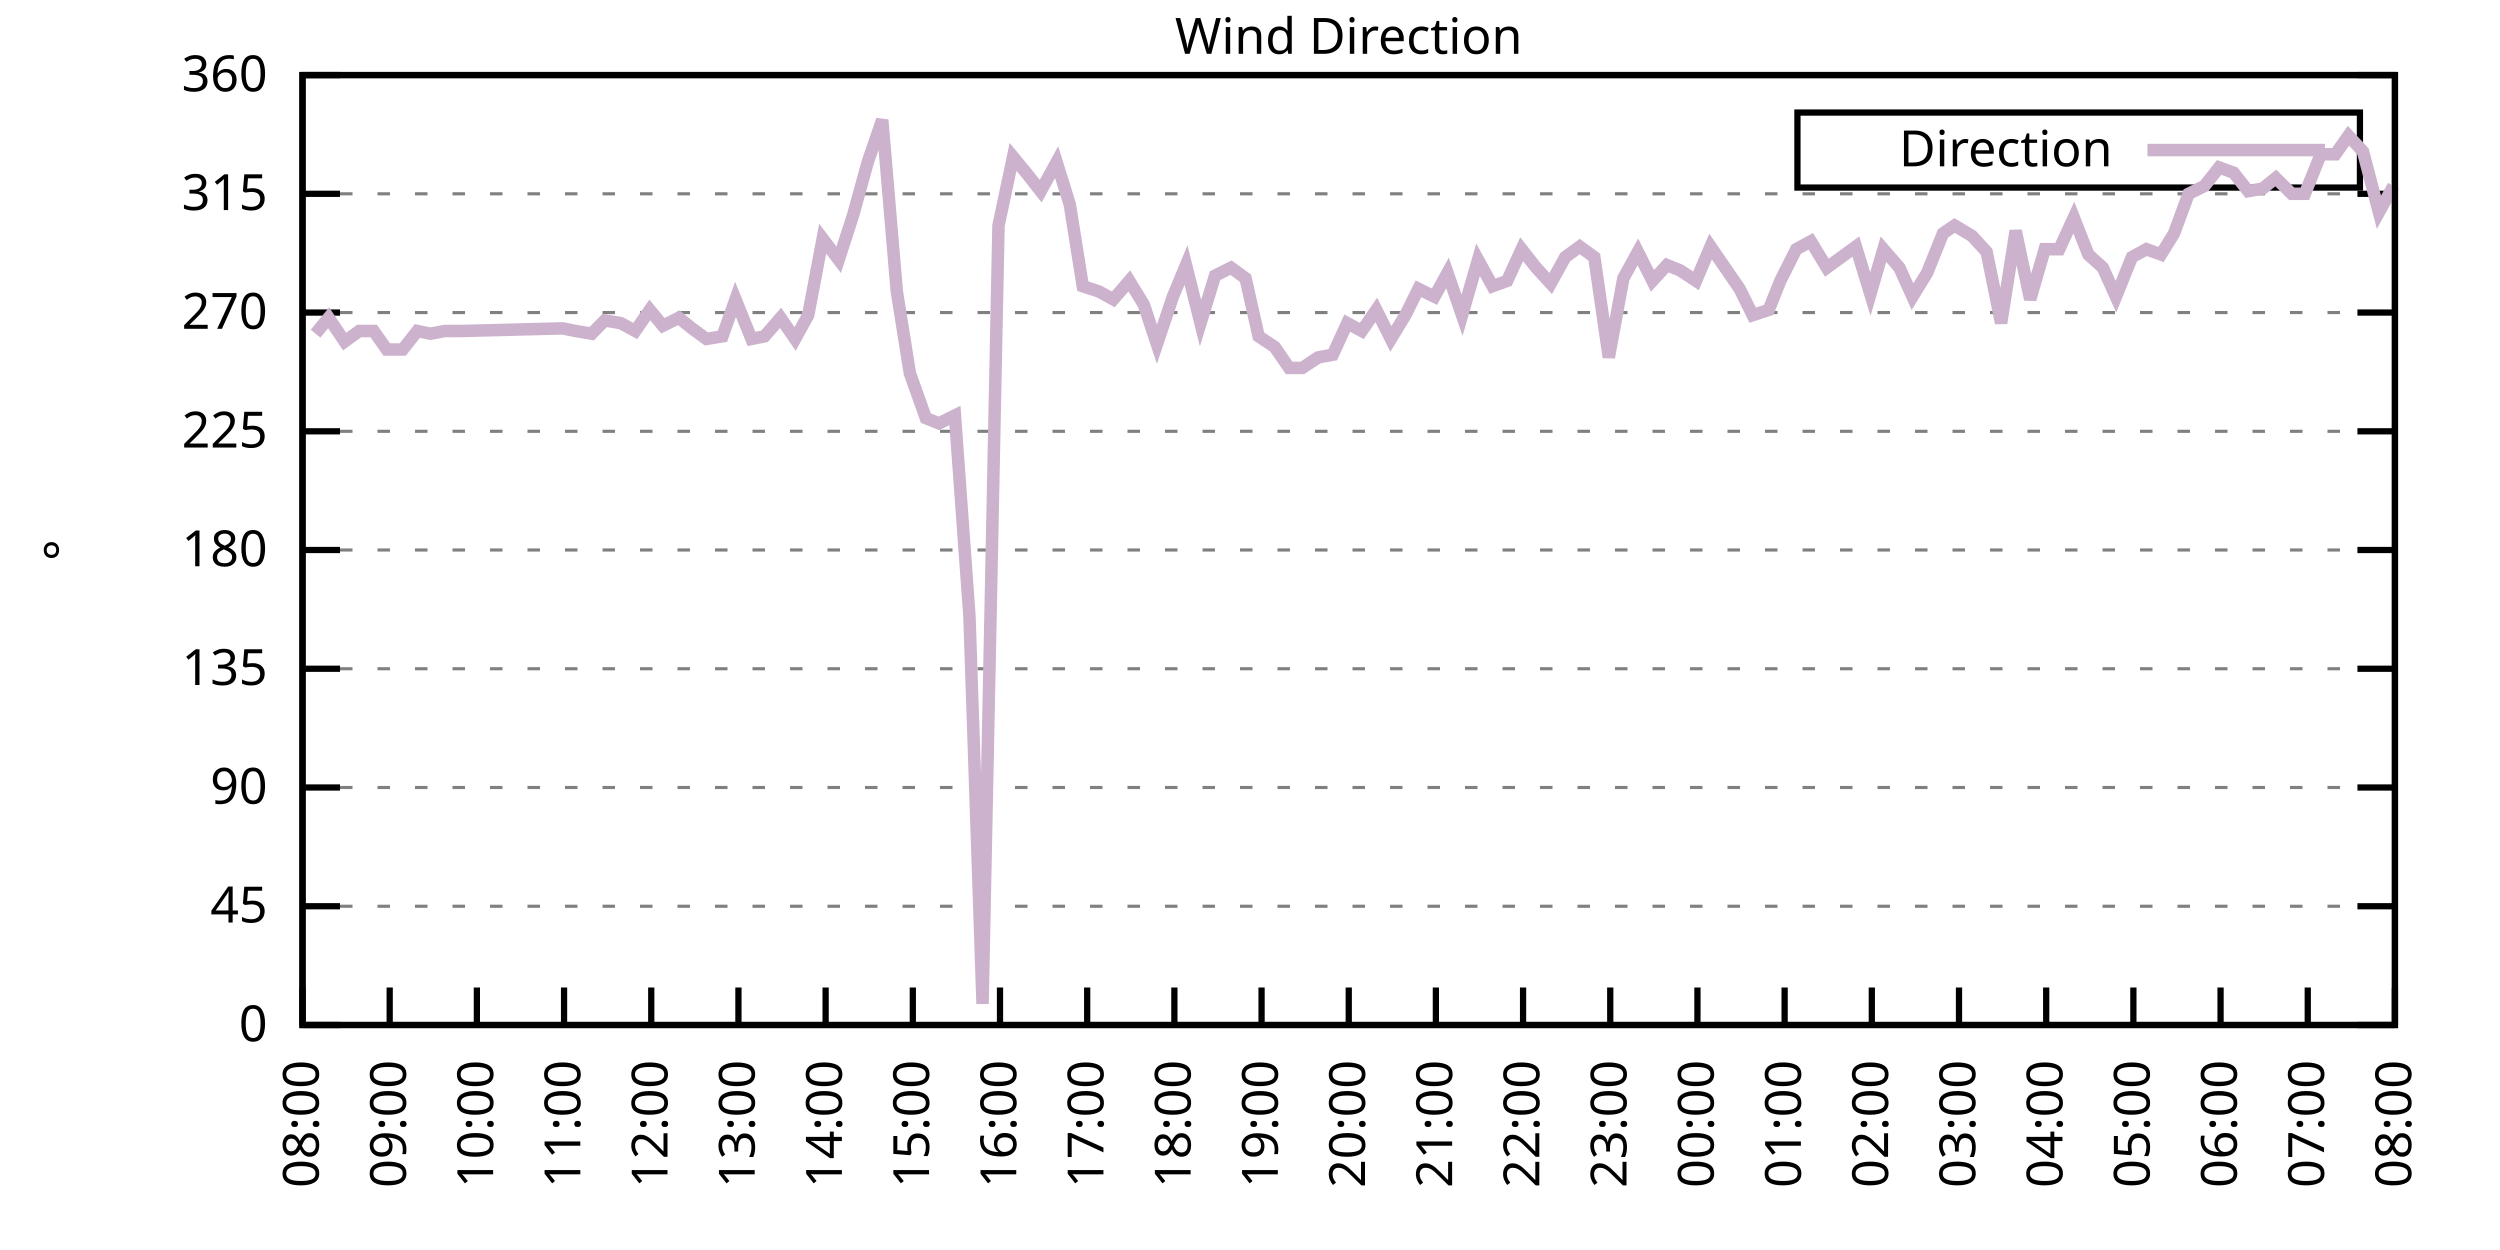
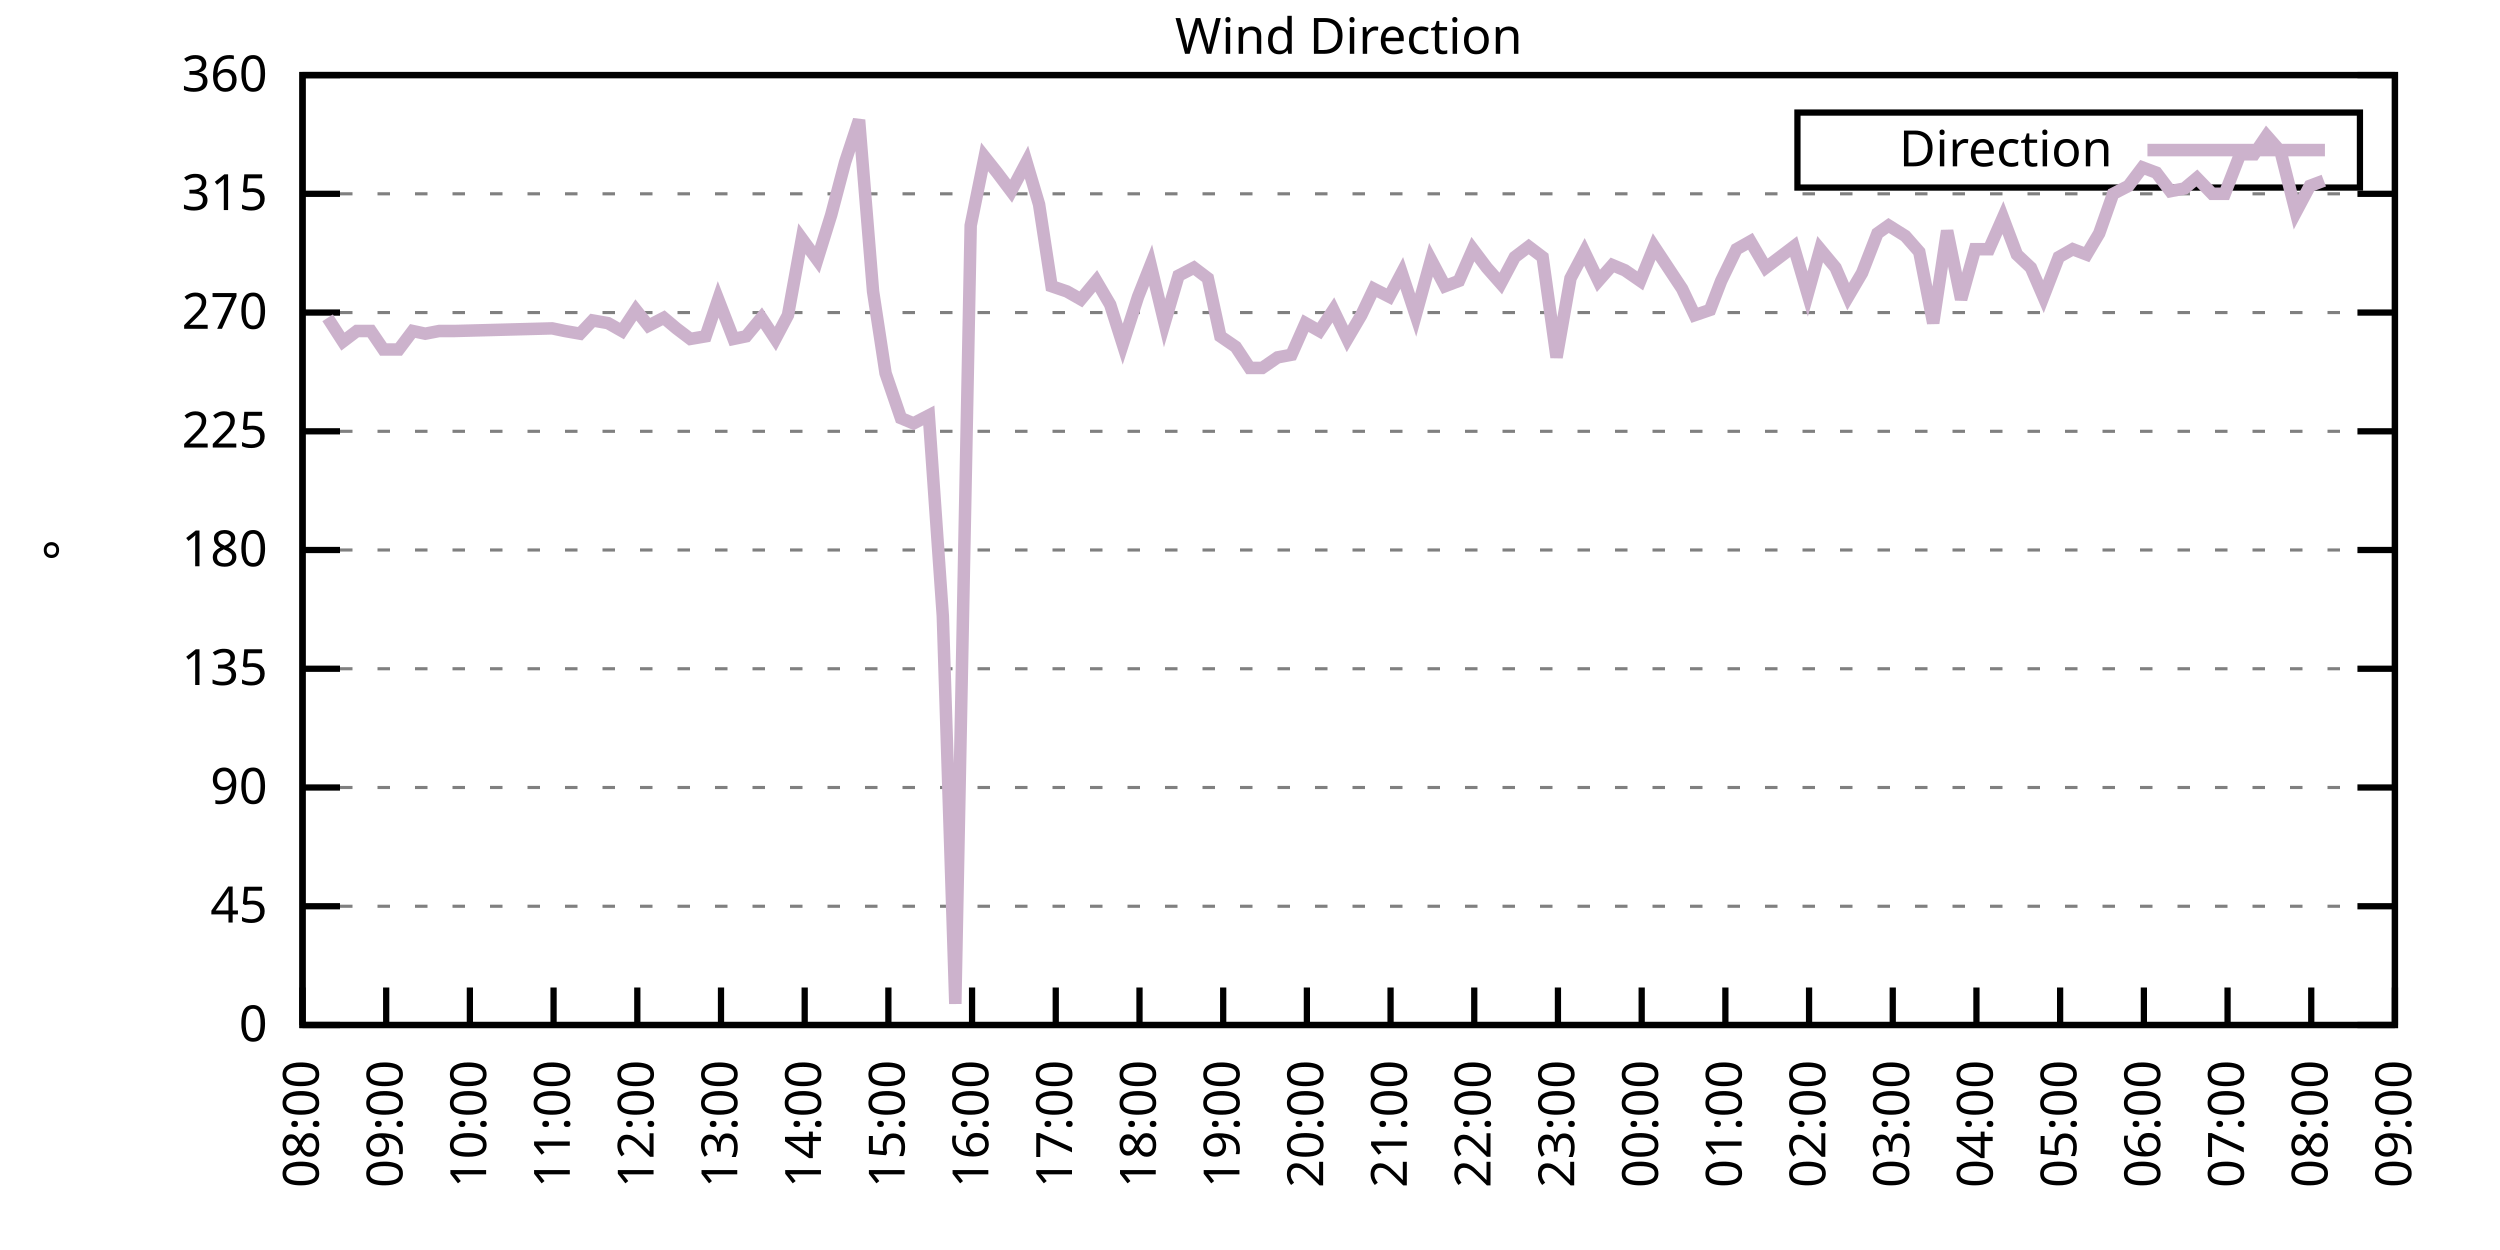
<svg xmlns="http://www.w3.org/2000/svg" xmlns:xlink="http://www.w3.org/1999/xlink" width="400" height="200" viewBox="0 0 400 200">
  <g id="gnuplot_canvas">
    <rect x="0" y="0" width="400" height="200" fill="none" />
    <defs>
      <circle id="gpDot" r="0.5" stroke-width="0.5" stroke="currentColor" />
      <path id="gpPt0" stroke-width="0.333" stroke="currentColor" d="M-1,0 h2 M0,-1 v2" />
      <path id="gpPt1" stroke-width="0.333" stroke="currentColor" d="M-1,-1 L1,1 M1,-1 L-1,1" />
      <path id="gpPt2" stroke-width="0.333" stroke="currentColor" d="M-1,0 L1,0 M0,-1 L0,1 M-1,-1 L1,1 M-1,1 L1,-1" />
      <rect id="gpPt3" stroke-width="0.333" stroke="currentColor" x="-1" y="-1" width="2" height="2" />
      <rect id="gpPt4" stroke-width="0.333" stroke="currentColor" fill="currentColor" x="-1" y="-1" width="2" height="2" />
      <circle id="gpPt5" stroke-width="0.333" stroke="currentColor" cx="0" cy="0" r="1" />
      <use xlink:href="#gpPt5" id="gpPt6" fill="currentColor" stroke="none" />
      <path id="gpPt7" stroke-width="0.333" stroke="currentColor" d="M0,-1.33 L-1.33,0.67 L1.33,0.67 z" />
      <use xlink:href="#gpPt7" id="gpPt8" fill="currentColor" stroke="none" />
      <use xlink:href="#gpPt7" id="gpPt9" stroke="currentColor" transform="rotate(180)" />
      <use xlink:href="#gpPt9" id="gpPt10" fill="currentColor" stroke="none" />
      <use xlink:href="#gpPt3" id="gpPt11" stroke="currentColor" transform="rotate(45)" />
      <use xlink:href="#gpPt11" id="gpPt12" fill="currentColor" stroke="none" />
      <path id="gpPt13" stroke-width="0.333" stroke="currentColor" d="M0,1.330 L1.265,0.411 L0.782,-1.067 L-0.782,-1.076 L-1.265,0.411 z" />
      <use xlink:href="#gpPt13" id="gpPt14" fill="currentColor" stroke="none" />
      <filter id="textbox" filterUnits="objectBoundingBox" x="0" y="0" height="1" width="1">
        <feFlood flood-color="white" flood-opacity="1" result="bgnd" />
        <feComposite in="SourceGraphic" in2="bgnd" operator="atop" />
      </filter>
      <filter id="greybox" filterUnits="objectBoundingBox" x="0" y="0" height="1" width="1">
        <feFlood flood-color="lightgrey" flood-opacity="1" result="grey" />
        <feComposite in="SourceGraphic" in2="grey" operator="atop" />
      </filter>
    </defs>
    <g fill="none" color="white" stroke="currentColor" stroke-width="1.00" stroke-linecap="butt" stroke-linejoin="miter">
</g>
    <g fill="none" color="black" stroke="currentColor" stroke-width="1.00" stroke-linecap="butt" stroke-linejoin="miter">
      <g stroke="none" shape-rendering="crispEdges">
        <polygon fill="rgb(255, 255, 255)" points="48.40,164.00 383.18,164.00 383.18,12.02 48.40,12.02 " />
      </g>
    </g>
    <g fill="none" color="black" stroke="currentColor" stroke-width="1.00" stroke-linecap="butt" stroke-linejoin="miter">
</g>
    <g fill="none" color="black" stroke="black" stroke-width="0.50" stroke-linecap="butt" stroke-linejoin="miter">
</g>
    <g fill="none" color="gray" stroke="currentColor" stroke-width="0.50" stroke-linecap="butt" stroke-linejoin="miter">
      <path stroke="gray" stroke-dasharray="2,4" class="gridline" d="M48.40,164.00 L383.19,164.00  " />
    </g>
    <g fill="none" color="gray" stroke="gray" stroke-width="1.00" stroke-linecap="butt" stroke-linejoin="miter">
</g>
    <g fill="none" color="black" stroke="currentColor" stroke-width="1.00" stroke-linecap="butt" stroke-linejoin="miter">
      <path stroke="black" d="M48.40,164.00 L54.40,164.00 M383.19,164.00 L377.19,164.00  " />
      <g transform="translate(42.80,166.60)" stroke="none" fill="black" font-family="Sans" font-size="8.00" text-anchor="end">
        <text>
          <tspan font-family="Sans"> 0</tspan>
        </text>
      </g>
    </g>
    <g fill="none" color="black" stroke="currentColor" stroke-width="1.00" stroke-linecap="butt" stroke-linejoin="miter">
</g>
    <g fill="none" color="black" stroke="black" stroke-width="0.50" stroke-linecap="butt" stroke-linejoin="miter">
</g>
    <g fill="none" color="gray" stroke="currentColor" stroke-width="0.50" stroke-linecap="butt" stroke-linejoin="miter">
      <path stroke="gray" stroke-dasharray="2,4" class="gridline" d="M48.40,145.00 L383.19,145.00  " />
    </g>
    <g fill="none" color="gray" stroke="gray" stroke-width="1.00" stroke-linecap="butt" stroke-linejoin="miter">
</g>
    <g fill="none" color="black" stroke="currentColor" stroke-width="1.00" stroke-linecap="butt" stroke-linejoin="miter">
      <path stroke="black" d="M48.40,145.00 L54.40,145.00 M383.19,145.00 L377.19,145.00  " />
      <g transform="translate(42.80,147.60)" stroke="none" fill="black" font-family="Sans" font-size="8.00" text-anchor="end">
        <text>
          <tspan font-family="Sans"> 45</tspan>
        </text>
      </g>
    </g>
    <g fill="none" color="black" stroke="currentColor" stroke-width="1.00" stroke-linecap="butt" stroke-linejoin="miter">
</g>
    <g fill="none" color="black" stroke="black" stroke-width="0.50" stroke-linecap="butt" stroke-linejoin="miter">
</g>
    <g fill="none" color="gray" stroke="currentColor" stroke-width="0.50" stroke-linecap="butt" stroke-linejoin="miter">
      <path stroke="gray" stroke-dasharray="2,4" class="gridline" d="M48.40,126.00 L383.19,126.00  " />
    </g>
    <g fill="none" color="gray" stroke="gray" stroke-width="1.00" stroke-linecap="butt" stroke-linejoin="miter">
</g>
    <g fill="none" color="black" stroke="currentColor" stroke-width="1.00" stroke-linecap="butt" stroke-linejoin="miter">
      <path stroke="black" d="M48.40,126.00 L54.40,126.00 M383.19,126.00 L377.19,126.00  " />
      <g transform="translate(42.80,128.60)" stroke="none" fill="black" font-family="Sans" font-size="8.00" text-anchor="end">
        <text>
          <tspan font-family="Sans"> 90</tspan>
        </text>
      </g>
    </g>
    <g fill="none" color="black" stroke="currentColor" stroke-width="1.00" stroke-linecap="butt" stroke-linejoin="miter">
</g>
    <g fill="none" color="black" stroke="black" stroke-width="0.50" stroke-linecap="butt" stroke-linejoin="miter">
</g>
    <g fill="none" color="gray" stroke="currentColor" stroke-width="0.50" stroke-linecap="butt" stroke-linejoin="miter">
      <path stroke="gray" stroke-dasharray="2,4" class="gridline" d="M48.40,107.00 L383.19,107.00  " />
    </g>
    <g fill="none" color="gray" stroke="gray" stroke-width="1.00" stroke-linecap="butt" stroke-linejoin="miter">
</g>
    <g fill="none" color="black" stroke="currentColor" stroke-width="1.00" stroke-linecap="butt" stroke-linejoin="miter">
      <path stroke="black" d="M48.40,107.00 L54.40,107.00 M383.19,107.00 L377.19,107.00  " />
      <g transform="translate(42.80,109.60)" stroke="none" fill="black" font-family="Sans" font-size="8.00" text-anchor="end">
        <text>
          <tspan font-family="Sans"> 135</tspan>
        </text>
      </g>
    </g>
    <g fill="none" color="black" stroke="currentColor" stroke-width="1.00" stroke-linecap="butt" stroke-linejoin="miter">
</g>
    <g fill="none" color="black" stroke="black" stroke-width="0.50" stroke-linecap="butt" stroke-linejoin="miter">
</g>
    <g fill="none" color="gray" stroke="currentColor" stroke-width="0.50" stroke-linecap="butt" stroke-linejoin="miter">
      <path stroke="gray" stroke-dasharray="2,4" class="gridline" d="M48.40,88.00 L383.19,88.00  " />
    </g>
    <g fill="none" color="gray" stroke="gray" stroke-width="1.00" stroke-linecap="butt" stroke-linejoin="miter">
</g>
    <g fill="none" color="black" stroke="currentColor" stroke-width="1.00" stroke-linecap="butt" stroke-linejoin="miter">
      <path stroke="black" d="M48.40,88.00 L54.40,88.00 M383.19,88.00 L377.19,88.00  " />
      <g transform="translate(42.80,90.60)" stroke="none" fill="black" font-family="Sans" font-size="8.00" text-anchor="end">
        <text>
          <tspan font-family="Sans"> 180</tspan>
        </text>
      </g>
    </g>
    <g fill="none" color="black" stroke="currentColor" stroke-width="1.00" stroke-linecap="butt" stroke-linejoin="miter">
</g>
    <g fill="none" color="black" stroke="black" stroke-width="0.50" stroke-linecap="butt" stroke-linejoin="miter">
</g>
    <g fill="none" color="gray" stroke="currentColor" stroke-width="0.50" stroke-linecap="butt" stroke-linejoin="miter">
      <path stroke="gray" stroke-dasharray="2,4" class="gridline" d="M48.40,69.01 L383.19,69.01  " />
    </g>
    <g fill="none" color="gray" stroke="gray" stroke-width="1.00" stroke-linecap="butt" stroke-linejoin="miter">
</g>
    <g fill="none" color="black" stroke="currentColor" stroke-width="1.00" stroke-linecap="butt" stroke-linejoin="miter">
      <path stroke="black" d="M48.40,69.01 L54.40,69.01 M383.19,69.01 L377.19,69.01  " />
      <g transform="translate(42.80,71.61)" stroke="none" fill="black" font-family="Sans" font-size="8.00" text-anchor="end">
        <text>
          <tspan font-family="Sans"> 225</tspan>
        </text>
      </g>
    </g>
    <g fill="none" color="black" stroke="currentColor" stroke-width="1.00" stroke-linecap="butt" stroke-linejoin="miter">
</g>
    <g fill="none" color="black" stroke="black" stroke-width="0.50" stroke-linecap="butt" stroke-linejoin="miter">
</g>
    <g fill="none" color="gray" stroke="currentColor" stroke-width="0.50" stroke-linecap="butt" stroke-linejoin="miter">
      <path stroke="gray" stroke-dasharray="2,4" class="gridline" d="M48.40,50.01 L383.19,50.01  " />
    </g>
    <g fill="none" color="gray" stroke="gray" stroke-width="1.00" stroke-linecap="butt" stroke-linejoin="miter">
</g>
    <g fill="none" color="black" stroke="currentColor" stroke-width="1.00" stroke-linecap="butt" stroke-linejoin="miter">
      <path stroke="black" d="M48.40,50.01 L54.40,50.01 M383.19,50.01 L377.19,50.01  " />
      <g transform="translate(42.80,52.61)" stroke="none" fill="black" font-family="Sans" font-size="8.00" text-anchor="end">
        <text>
          <tspan font-family="Sans"> 270</tspan>
        </text>
      </g>
    </g>
    <g fill="none" color="black" stroke="currentColor" stroke-width="1.00" stroke-linecap="butt" stroke-linejoin="miter">
</g>
    <g fill="none" color="black" stroke="black" stroke-width="0.50" stroke-linecap="butt" stroke-linejoin="miter">
</g>
    <g fill="none" color="gray" stroke="currentColor" stroke-width="0.50" stroke-linecap="butt" stroke-linejoin="miter">
      <path stroke="gray" stroke-dasharray="2,4" class="gridline" d="M48.40,31.01 L383.19,31.01  " />
    </g>
    <g fill="none" color="gray" stroke="gray" stroke-width="1.00" stroke-linecap="butt" stroke-linejoin="miter">
</g>
    <g fill="none" color="black" stroke="currentColor" stroke-width="1.00" stroke-linecap="butt" stroke-linejoin="miter">
      <path stroke="black" d="M48.40,31.01 L54.40,31.01 M383.19,31.01 L377.19,31.01  " />
      <g transform="translate(42.80,33.61)" stroke="none" fill="black" font-family="Sans" font-size="8.00" text-anchor="end">
        <text>
          <tspan font-family="Sans"> 315</tspan>
        </text>
      </g>
    </g>
    <g fill="none" color="black" stroke="currentColor" stroke-width="1.00" stroke-linecap="butt" stroke-linejoin="miter">
</g>
    <g fill="none" color="black" stroke="black" stroke-width="0.50" stroke-linecap="butt" stroke-linejoin="miter">
</g>
    <g fill="none" color="gray" stroke="currentColor" stroke-width="0.50" stroke-linecap="butt" stroke-linejoin="miter">
      <path stroke="gray" stroke-dasharray="2,4" class="gridline" d="M48.40,12.01 L383.19,12.01  " />
    </g>
    <g fill="none" color="gray" stroke="gray" stroke-width="1.00" stroke-linecap="butt" stroke-linejoin="miter">
</g>
    <g fill="none" color="black" stroke="currentColor" stroke-width="1.00" stroke-linecap="butt" stroke-linejoin="miter">
      <path stroke="black" d="M48.40,12.01 L54.40,12.01 M383.19,12.01 L377.19,12.01  " />
      <g transform="translate(42.80,14.61)" stroke="none" fill="black" font-family="Sans" font-size="8.00" text-anchor="end">
        <text>
          <tspan font-family="Sans"> 360</tspan>
        </text>
      </g>
    </g>
    <g fill="none" color="black" stroke="currentColor" stroke-width="1.00" stroke-linecap="butt" stroke-linejoin="miter">
      <path stroke="black" d="M48.40,164.00 L48.40,158.00  " />
      <g transform="translate(51.00,169.60) rotate(270.00)" stroke="none" fill="black" font-family="Sans" font-size="8.00" text-anchor="end">
        <text>
          <tspan font-family="Sans">08:00</tspan>
        </text>
      </g>
    </g>
    <g fill="none" color="black" stroke="currentColor" stroke-width="1.00" stroke-linecap="butt" stroke-linejoin="miter">
-       <path stroke="black" d="M62.35,164.00 L62.35,158.00  " />
-       <g transform="translate(64.95,169.60) rotate(270.00)" stroke="none" fill="black" font-family="Sans" font-size="8.00" text-anchor="end">
+       <path stroke="black" d="M61.79,164.00 L61.79,158.00  " />
+       <g transform="translate(64.39,169.60) rotate(270.00)" stroke="none" fill="black" font-family="Sans" font-size="8.00" text-anchor="end">
        <text>
          <tspan font-family="Sans">09:00</tspan>
        </text>
      </g>
    </g>
    <g fill="none" color="black" stroke="currentColor" stroke-width="1.00" stroke-linecap="butt" stroke-linejoin="miter">
-       <path stroke="black" d="M76.30,164.00 L76.30,158.00  " />
-       <g transform="translate(78.90,169.60) rotate(270.00)" stroke="none" fill="black" font-family="Sans" font-size="8.00" text-anchor="end">
+       <path stroke="black" d="M75.18,164.00 L75.18,158.00  " />
+       <g transform="translate(77.78,169.60) rotate(270.00)" stroke="none" fill="black" font-family="Sans" font-size="8.00" text-anchor="end">
        <text>
          <tspan font-family="Sans">10:00</tspan>
        </text>
      </g>
    </g>
    <g fill="none" color="black" stroke="currentColor" stroke-width="1.00" stroke-linecap="butt" stroke-linejoin="miter">
-       <path stroke="black" d="M90.25,164.00 L90.25,158.00  " />
-       <g transform="translate(92.85,169.60) rotate(270.00)" stroke="none" fill="black" font-family="Sans" font-size="8.00" text-anchor="end">
+       <path stroke="black" d="M88.57,164.00 L88.57,158.00  " />
+       <g transform="translate(91.17,169.60) rotate(270.00)" stroke="none" fill="black" font-family="Sans" font-size="8.00" text-anchor="end">
        <text>
          <tspan font-family="Sans">11:00</tspan>
        </text>
      </g>
    </g>
    <g fill="none" color="black" stroke="currentColor" stroke-width="1.00" stroke-linecap="butt" stroke-linejoin="miter">
-       <path stroke="black" d="M104.20,164.00 L104.20,158.00  " />
-       <g transform="translate(106.80,169.60) rotate(270.00)" stroke="none" fill="black" font-family="Sans" font-size="8.00" text-anchor="end">
+       <path stroke="black" d="M101.97,164.00 L101.97,158.00  " />
+       <g transform="translate(104.57,169.60) rotate(270.00)" stroke="none" fill="black" font-family="Sans" font-size="8.00" text-anchor="end">
        <text>
          <tspan font-family="Sans">12:00</tspan>
        </text>
      </g>
    </g>
    <g fill="none" color="black" stroke="currentColor" stroke-width="1.00" stroke-linecap="butt" stroke-linejoin="miter">
-       <path stroke="black" d="M118.15,164.00 L118.15,158.00  " />
-       <g transform="translate(120.75,169.60) rotate(270.00)" stroke="none" fill="black" font-family="Sans" font-size="8.00" text-anchor="end">
+       <path stroke="black" d="M115.36,164.00 L115.36,158.00  " />
+       <g transform="translate(117.96,169.60) rotate(270.00)" stroke="none" fill="black" font-family="Sans" font-size="8.00" text-anchor="end">
        <text>
          <tspan font-family="Sans">13:00</tspan>
        </text>
      </g>
    </g>
    <g fill="none" color="black" stroke="currentColor" stroke-width="1.00" stroke-linecap="butt" stroke-linejoin="miter">
-       <path stroke="black" d="M132.10,164.00 L132.10,158.00  " />
-       <g transform="translate(134.70,169.60) rotate(270.00)" stroke="none" fill="black" font-family="Sans" font-size="8.00" text-anchor="end">
+       <path stroke="black" d="M128.75,164.00 L128.75,158.00  " />
+       <g transform="translate(131.35,169.60) rotate(270.00)" stroke="none" fill="black" font-family="Sans" font-size="8.00" text-anchor="end">
        <text>
          <tspan font-family="Sans">14:00</tspan>
        </text>
      </g>
    </g>
    <g fill="none" color="black" stroke="currentColor" stroke-width="1.00" stroke-linecap="butt" stroke-linejoin="miter">
-       <path stroke="black" d="M146.05,164.00 L146.05,158.00  " />
-       <g transform="translate(148.65,169.60) rotate(270.00)" stroke="none" fill="black" font-family="Sans" font-size="8.00" text-anchor="end">
+       <path stroke="black" d="M142.14,164.00 L142.14,158.00  " />
+       <g transform="translate(144.74,169.60) rotate(270.00)" stroke="none" fill="black" font-family="Sans" font-size="8.00" text-anchor="end">
        <text>
          <tspan font-family="Sans">15:00</tspan>
        </text>
      </g>
    </g>
    <g fill="none" color="black" stroke="currentColor" stroke-width="1.00" stroke-linecap="butt" stroke-linejoin="miter">
-       <path stroke="black" d="M160.00,164.00 L160.00,158.00  " />
-       <g transform="translate(162.60,169.60) rotate(270.00)" stroke="none" fill="black" font-family="Sans" font-size="8.00" text-anchor="end">
+       <path stroke="black" d="M155.53,164.00 L155.53,158.00  " />
+       <g transform="translate(158.13,169.60) rotate(270.00)" stroke="none" fill="black" font-family="Sans" font-size="8.00" text-anchor="end">
        <text>
          <tspan font-family="Sans">16:00</tspan>
        </text>
      </g>
    </g>
    <g fill="none" color="black" stroke="currentColor" stroke-width="1.00" stroke-linecap="butt" stroke-linejoin="miter">
-       <path stroke="black" d="M173.95,164.00 L173.95,158.00  " />
-       <g transform="translate(176.55,169.60) rotate(270.00)" stroke="none" fill="black" font-family="Sans" font-size="8.00" text-anchor="end">
+       <path stroke="black" d="M168.92,164.00 L168.92,158.00  " />
+       <g transform="translate(171.52,169.60) rotate(270.00)" stroke="none" fill="black" font-family="Sans" font-size="8.00" text-anchor="end">
        <text>
          <tspan font-family="Sans">17:00</tspan>
        </text>
      </g>
    </g>
    <g fill="none" color="black" stroke="currentColor" stroke-width="1.00" stroke-linecap="butt" stroke-linejoin="miter">
-       <path stroke="black" d="M187.90,164.00 L187.90,158.00  " />
-       <g transform="translate(190.50,169.60) rotate(270.00)" stroke="none" fill="black" font-family="Sans" font-size="8.00" text-anchor="end">
+       <path stroke="black" d="M182.32,164.00 L182.32,158.00  " />
+       <g transform="translate(184.92,169.60) rotate(270.00)" stroke="none" fill="black" font-family="Sans" font-size="8.00" text-anchor="end">
        <text>
          <tspan font-family="Sans">18:00</tspan>
        </text>
      </g>
    </g>
    <g fill="none" color="black" stroke="currentColor" stroke-width="1.00" stroke-linecap="butt" stroke-linejoin="miter">
-       <path stroke="black" d="M201.85,164.00 L201.85,158.00  " />
-       <g transform="translate(204.45,169.60) rotate(270.00)" stroke="none" fill="black" font-family="Sans" font-size="8.00" text-anchor="end">
+       <path stroke="black" d="M195.71,164.00 L195.71,158.00  " />
+       <g transform="translate(198.31,169.60) rotate(270.00)" stroke="none" fill="black" font-family="Sans" font-size="8.00" text-anchor="end">
        <text>
          <tspan font-family="Sans">19:00</tspan>
        </text>
      </g>
    </g>
    <g fill="none" color="black" stroke="currentColor" stroke-width="1.00" stroke-linecap="butt" stroke-linejoin="miter">
-       <path stroke="black" d="M215.80,164.00 L215.80,158.00  " />
-       <g transform="translate(218.40,169.60) rotate(270.00)" stroke="none" fill="black" font-family="Sans" font-size="8.00" text-anchor="end">
+       <path stroke="black" d="M209.10,164.00 L209.10,158.00  " />
+       <g transform="translate(211.70,169.60) rotate(270.00)" stroke="none" fill="black" font-family="Sans" font-size="8.00" text-anchor="end">
        <text>
          <tspan font-family="Sans">20:00</tspan>
        </text>
      </g>
    </g>
    <g fill="none" color="black" stroke="currentColor" stroke-width="1.00" stroke-linecap="butt" stroke-linejoin="miter">
-       <path stroke="black" d="M229.74,164.00 L229.74,158.00  " />
-       <g transform="translate(232.34,169.60) rotate(270.00)" stroke="none" fill="black" font-family="Sans" font-size="8.00" text-anchor="end">
+       <path stroke="black" d="M222.49,164.00 L222.49,158.00  " />
+       <g transform="translate(225.09,169.60) rotate(270.00)" stroke="none" fill="black" font-family="Sans" font-size="8.00" text-anchor="end">
        <text>
          <tspan font-family="Sans">21:00</tspan>
        </text>
      </g>
    </g>
    <g fill="none" color="black" stroke="currentColor" stroke-width="1.00" stroke-linecap="butt" stroke-linejoin="miter">
-       <path stroke="black" d="M243.69,164.00 L243.69,158.00  " />
-       <g transform="translate(246.29,169.60) rotate(270.00)" stroke="none" fill="black" font-family="Sans" font-size="8.00" text-anchor="end">
+       <path stroke="black" d="M235.88,164.00 L235.88,158.00  " />
+       <g transform="translate(238.48,169.60) rotate(270.00)" stroke="none" fill="black" font-family="Sans" font-size="8.00" text-anchor="end">
        <text>
          <tspan font-family="Sans">22:00</tspan>
        </text>
      </g>
    </g>
    <g fill="none" color="black" stroke="currentColor" stroke-width="1.00" stroke-linecap="butt" stroke-linejoin="miter">
-       <path stroke="black" d="M257.64,164.00 L257.64,158.00  " />
-       <g transform="translate(260.24,169.60) rotate(270.00)" stroke="none" fill="black" font-family="Sans" font-size="8.00" text-anchor="end">
+       <path stroke="black" d="M249.27,164.00 L249.27,158.00  " />
+       <g transform="translate(251.87,169.60) rotate(270.00)" stroke="none" fill="black" font-family="Sans" font-size="8.00" text-anchor="end">
        <text>
          <tspan font-family="Sans">23:00</tspan>
        </text>
      </g>
    </g>
    <g fill="none" color="black" stroke="currentColor" stroke-width="1.00" stroke-linecap="butt" stroke-linejoin="miter">
-       <path stroke="black" d="M271.59,164.00 L271.59,158.00  " />
-       <g transform="translate(274.19,169.60) rotate(270.00)" stroke="none" fill="black" font-family="Sans" font-size="8.00" text-anchor="end">
+       <path stroke="black" d="M262.67,164.00 L262.67,158.00  " />
+       <g transform="translate(265.27,169.60) rotate(270.00)" stroke="none" fill="black" font-family="Sans" font-size="8.00" text-anchor="end">
        <text>
          <tspan font-family="Sans">00:00</tspan>
        </text>
      </g>
    </g>
    <g fill="none" color="black" stroke="currentColor" stroke-width="1.00" stroke-linecap="butt" stroke-linejoin="miter">
-       <path stroke="black" d="M285.54,164.00 L285.54,158.00  " />
-       <g transform="translate(288.14,169.60) rotate(270.00)" stroke="none" fill="black" font-family="Sans" font-size="8.00" text-anchor="end">
+       <path stroke="black" d="M276.06,164.00 L276.06,158.00  " />
+       <g transform="translate(278.66,169.60) rotate(270.00)" stroke="none" fill="black" font-family="Sans" font-size="8.00" text-anchor="end">
        <text>
          <tspan font-family="Sans">01:00</tspan>
        </text>
      </g>
    </g>
    <g fill="none" color="black" stroke="currentColor" stroke-width="1.00" stroke-linecap="butt" stroke-linejoin="miter">
-       <path stroke="black" d="M299.49,164.00 L299.49,158.00  " />
-       <g transform="translate(302.09,169.60) rotate(270.00)" stroke="none" fill="black" font-family="Sans" font-size="8.00" text-anchor="end">
+       <path stroke="black" d="M289.45,164.00 L289.45,158.00  " />
+       <g transform="translate(292.05,169.60) rotate(270.00)" stroke="none" fill="black" font-family="Sans" font-size="8.00" text-anchor="end">
        <text>
          <tspan font-family="Sans">02:00</tspan>
        </text>
      </g>
    </g>
    <g fill="none" color="black" stroke="currentColor" stroke-width="1.00" stroke-linecap="butt" stroke-linejoin="miter">
-       <path stroke="black" d="M313.44,164.00 L313.44,158.00  " />
-       <g transform="translate(316.04,169.60) rotate(270.00)" stroke="none" fill="black" font-family="Sans" font-size="8.00" text-anchor="end">
+       <path stroke="black" d="M302.84,164.00 L302.84,158.00  " />
+       <g transform="translate(305.44,169.60) rotate(270.00)" stroke="none" fill="black" font-family="Sans" font-size="8.00" text-anchor="end">
        <text>
          <tspan font-family="Sans">03:00</tspan>
        </text>
      </g>
    </g>
    <g fill="none" color="black" stroke="currentColor" stroke-width="1.00" stroke-linecap="butt" stroke-linejoin="miter">
-       <path stroke="black" d="M327.39,164.00 L327.39,158.00  " />
-       <g transform="translate(329.99,169.60) rotate(270.00)" stroke="none" fill="black" font-family="Sans" font-size="8.00" text-anchor="end">
+       <path stroke="black" d="M316.23,164.00 L316.23,158.00  " />
+       <g transform="translate(318.83,169.60) rotate(270.00)" stroke="none" fill="black" font-family="Sans" font-size="8.00" text-anchor="end">
        <text>
          <tspan font-family="Sans">04:00</tspan>
        </text>
      </g>
    </g>
    <g fill="none" color="black" stroke="currentColor" stroke-width="1.00" stroke-linecap="butt" stroke-linejoin="miter">
-       <path stroke="black" d="M341.34,164.00 L341.34,158.00  " />
-       <g transform="translate(343.94,169.60) rotate(270.00)" stroke="none" fill="black" font-family="Sans" font-size="8.00" text-anchor="end">
+       <path stroke="black" d="M329.62,164.00 L329.62,158.00  " />
+       <g transform="translate(332.22,169.60) rotate(270.00)" stroke="none" fill="black" font-family="Sans" font-size="8.00" text-anchor="end">
        <text>
          <tspan font-family="Sans">05:00</tspan>
        </text>
      </g>
    </g>
    <g fill="none" color="black" stroke="currentColor" stroke-width="1.00" stroke-linecap="butt" stroke-linejoin="miter">
-       <path stroke="black" d="M355.29,164.00 L355.29,158.00  " />
-       <g transform="translate(357.89,169.60) rotate(270.00)" stroke="none" fill="black" font-family="Sans" font-size="8.00" text-anchor="end">
+       <path stroke="black" d="M343.02,164.00 L343.02,158.00  " />
+       <g transform="translate(345.62,169.60) rotate(270.00)" stroke="none" fill="black" font-family="Sans" font-size="8.00" text-anchor="end">
        <text>
          <tspan font-family="Sans">06:00</tspan>
        </text>
      </g>
    </g>
    <g fill="none" color="black" stroke="currentColor" stroke-width="1.00" stroke-linecap="butt" stroke-linejoin="miter">
-       <path stroke="black" d="M369.24,164.00 L369.24,158.00  " />
-       <g transform="translate(371.84,169.60) rotate(270.00)" stroke="none" fill="black" font-family="Sans" font-size="8.00" text-anchor="end">
+       <path stroke="black" d="M356.41,164.00 L356.41,158.00  " />
+       <g transform="translate(359.01,169.60) rotate(270.00)" stroke="none" fill="black" font-family="Sans" font-size="8.00" text-anchor="end">
        <text>
          <tspan font-family="Sans">07:00</tspan>
+         </text>
+       </g>
+     </g>
+     <g fill="none" color="black" stroke="currentColor" stroke-width="1.00" stroke-linecap="butt" stroke-linejoin="miter">
+       <path stroke="black" d="M369.80,164.00 L369.80,158.00  " />
+       <g transform="translate(372.40,169.60) rotate(270.00)" stroke="none" fill="black" font-family="Sans" font-size="8.00" text-anchor="end">
+         <text>
+           <tspan font-family="Sans">08:00</tspan>
        </text>
      </g>
    </g>
    <g fill="none" color="black" stroke="currentColor" stroke-width="1.00" stroke-linecap="butt" stroke-linejoin="miter">
      <path stroke="black" d="M383.19,164.00 L383.19,158.00  " />
      <g transform="translate(385.79,169.60) rotate(270.00)" stroke="none" fill="black" font-family="Sans" font-size="8.00" text-anchor="end">
        <text>
-           <tspan font-family="Sans">08:00</tspan>
+           <tspan font-family="Sans">09:00</tspan>
        </text>
      </g>
    </g>
    <g fill="none" color="black" stroke="currentColor" stroke-width="1.00" stroke-linecap="butt" stroke-linejoin="miter">
</g>
    <g fill="none" color="black" stroke="currentColor" stroke-width="1.00" stroke-linecap="butt" stroke-linejoin="miter">
      <path stroke="black" d="M48.40,12.01 L48.40,164.00 L383.19,164.00 L383.19,12.01 L48.40,12.01 Z  " />
    </g>
    <g fill="none" color="black" stroke="currentColor" stroke-width="1.00" stroke-linecap="butt" stroke-linejoin="miter">
</g>
    <g fill="none" color="black" stroke="currentColor" stroke-width="1.00" stroke-linecap="butt" stroke-linejoin="miter">
      <path stroke="black" d="M287.59,30.01 L287.59,18.01 L377.59,18.01 L377.59,30.01 L287.59,30.01 Z  " />
    </g>
    <g id="Wind_direction_plot_1">
      <g fill="none" color="white" stroke="black" stroke-width="2.00" stroke-linecap="butt" stroke-linejoin="miter">
</g>
      <g fill="none" color="black" stroke="currentColor" stroke-width="2.00" stroke-linecap="butt" stroke-linejoin="miter">
        <g transform="translate(337.99,26.61)" stroke="none" fill="black" font-family="Sans" font-size="8.00" text-anchor="end">
          <text>
            <tspan font-family="Sans">Direction</tspan>
          </text>
        </g>
      </g>
      <g fill="none" color="black" stroke="currentColor" stroke-width="2.00" stroke-linecap="butt" stroke-linejoin="miter">
-         <path stroke="rgb(204, 178, 204)" d="M343.59,24.01 L371.99,24.01 M50.49,53.39 L52.58,50.85 L55.14,54.65 L57.47,52.96 L59.79,52.96 L61.88,55.92   L64.44,55.92 L66.77,52.96 L68.86,53.39 L71.18,52.96 L73.74,52.96 L90.02,52.54 L92.11,52.96 L94.67,53.39   L96.76,51.27 L99.32,51.70 L101.64,52.96 L103.97,49.59 L106.06,52.12 L108.62,50.85 L110.71,52.54 L113.03,54.23   L115.59,53.81 L117.68,47.90 L120.24,54.23 L122.33,53.81 L124.89,50.85 L127.22,54.23 L129.31,50.43 L131.63,38.19   L134.19,41.56 L136.51,34.39 L138.84,25.94 L141.16,19.19 L143.49,46.63 L145.58,59.72 L148.14,66.90 L150.23,67.74   L152.79,66.47 L155.11,98.56 L157.21,160.62 L159.76,36.08 L162.09,25.10 L164.18,27.63 L166.51,30.59 L169.06,25.94   L171.16,32.70 L173.25,45.79 L175.81,46.63 L178.13,47.90 L180.69,44.94 L183.01,48.74 L185.11,55.07 L187.66,47.47   L189.76,42.41 L192.08,51.70 L194.41,44.10 L196.96,42.83 L199.29,44.52 L201.38,53.81 L203.94,55.50 L206.26,58.87   L208.36,58.87 L210.91,57.18 L213.24,56.76 L215.56,51.70 L217.89,52.96 L220.21,49.59 L222.54,54.23 L224.86,50.43   L226.95,46.21 L229.51,47.47 L231.60,43.67 L233.93,50.43 L236.49,41.56 L238.81,45.79 L241.14,44.94 L243.46,39.87   L245.79,42.83 L248.11,45.36 L250.44,41.14 L252.76,39.45 L255.09,41.14 L257.41,57.18 L259.74,44.52 L262.06,40.30   L264.39,44.94 L266.71,42.41 L268.80,43.25 L271.36,44.94 L273.69,39.45 L278.34,46.21 L280.43,50.43 L282.99,49.59   L284.85,44.94 L287.40,39.87 L289.73,38.61 L292.29,42.83 L296.94,39.45 L299.26,47.05 L301.35,39.87 L303.91,42.83   L306.00,47.47 L308.33,43.67 L310.88,37.34 L312.74,36.08 L315.53,37.76 L317.86,40.30 L320.18,51.70 L322.51,36.92   L324.83,47.90 L327.16,39.87 L329.48,39.87 L331.81,34.81 L334.13,40.72 L336.46,42.83 L338.55,47.47 L341.11,41.14   L343.43,39.87 L345.76,40.72 L347.85,37.34 L350.18,31.01 L352.73,29.74 L355.06,26.79 L357.38,27.63 L359.71,30.59   L362.03,30.16 L364.13,28.48 L366.68,31.01 L368.78,31.01 L371.33,24.68 L373.66,24.68 L375.75,21.72 L378.08,24.25   L380.63,33.96 L382.96,29.74  " />
+         <path stroke="rgb(204, 178, 204)" d="M343.59,24.01 L371.99,24.01 M52.42,50.85 L54.87,54.65 L57.10,52.96 L59.34,52.96 L61.35,55.92 L63.80,55.92   L66.03,52.96 L68.04,53.39 L70.27,52.96 L72.73,52.96 L88.35,52.54 L90.36,52.96 L92.82,53.39 L94.82,51.27   L97.28,51.70 L99.51,52.96 L101.74,49.59 L103.75,52.12 L106.21,50.85 L108.22,52.54 L110.45,54.23 L112.90,53.81   L114.91,47.90 L117.37,54.23 L119.38,53.81 L121.83,50.85 L124.06,54.23 L126.07,50.43 L128.30,38.19 L130.76,41.56   L132.99,34.39 L135.22,25.94 L137.45,19.19 L139.69,46.63 L141.69,59.72 L144.15,66.90 L146.16,67.74 L148.61,66.47   L150.85,98.56 L152.85,160.62 L155.31,36.08 L157.54,25.10 L159.55,27.63 L161.78,30.59 L164.24,25.94 L166.25,32.70   L168.25,45.79 L170.71,46.63 L172.94,47.90 L175.40,44.94 L177.63,48.74 L179.64,55.07 L182.09,47.47 L184.10,42.41   L186.33,51.70 L188.57,44.10 L191.02,42.83 L193.25,44.52 L195.26,53.81 L197.72,55.50 L199.95,58.87 L201.96,58.87   L204.41,57.18 L206.64,56.76 L208.88,51.70 L211.11,52.96 L213.34,49.59 L215.57,54.23 L217.80,50.43 L219.81,46.21   L222.27,47.47 L224.28,43.67 L226.51,50.43 L228.96,41.56 L231.20,45.79 L233.43,44.94 L235.66,39.87 L237.89,42.83   L240.12,45.36 L242.36,41.14 L244.59,39.45 L246.82,41.14 L249.05,57.18 L251.28,44.52 L253.51,40.30 L255.75,44.94   L257.98,42.41 L259.99,43.25 L262.44,44.94 L264.67,39.45 L269.14,46.21 L271.15,50.43 L273.60,49.59 L275.39,44.94   L277.84,39.87 L280.07,38.61 L282.53,42.83 L286.99,39.45 L289.23,47.05 L291.23,39.87 L293.69,42.83 L295.70,47.47   L297.93,43.67 L300.39,37.34 L302.17,36.08 L304.85,37.76 L307.08,40.30 L309.31,51.70 L311.54,36.92 L313.78,47.90   L316.01,39.87 L318.24,39.87 L320.47,34.81 L322.70,40.72 L324.94,42.83 L326.95,47.47 L329.40,41.14 L331.63,39.87   L333.86,40.72 L335.87,37.34 L338.10,31.01 L340.56,29.74 L342.79,26.79 L345.02,27.63 L347.26,30.59 L349.49,30.16   L351.50,28.48 L353.95,31.01 L355.96,31.01 L358.42,24.68 L360.65,24.68 L362.66,21.72 L364.89,24.25 L367.34,33.96   L369.58,29.74 L371.81,28.90  " />
      </g>
    </g>
    <g fill="none" color="black" stroke="currentColor" stroke-width="2.00" stroke-linecap="butt" stroke-linejoin="miter">
</g>
    <g fill="none" color="black" stroke="black" stroke-width="1.00" stroke-linecap="butt" stroke-linejoin="miter">
</g>
    <g fill="none" color="black" stroke="currentColor" stroke-width="1.00" stroke-linecap="butt" stroke-linejoin="miter">
      <path stroke="black" d="M48.40,12.01 L48.40,164.00 L383.19,164.00 L383.19,12.01 L48.40,12.01 Z  " />
      <g transform="translate(12.80,88.01) rotate(270.00)" stroke="none" fill="black" font-family="Sans" font-size="8.00" text-anchor="middle">
        <text>
          <tspan font-family="Sans">°</tspan>
        </text>
      </g>
    </g>
    <g fill="none" color="black" stroke="currentColor" stroke-width="1.00" stroke-linecap="butt" stroke-linejoin="miter">
</g>
    <g fill="none" color="black" stroke="currentColor" stroke-width="1.00" stroke-linecap="butt" stroke-linejoin="miter">
      <g transform="translate(215.79,8.61)" stroke="none" fill="black" font-family="Sans" font-size="8.00" text-anchor="middle">
        <text>
          <tspan font-family="Sans">Wind Direction</tspan>
        </text>
      </g>
    </g>
    <g fill="none" color="black" stroke="currentColor" stroke-width="1.00" stroke-linecap="butt" stroke-linejoin="miter">
</g>
  </g>
</svg>
